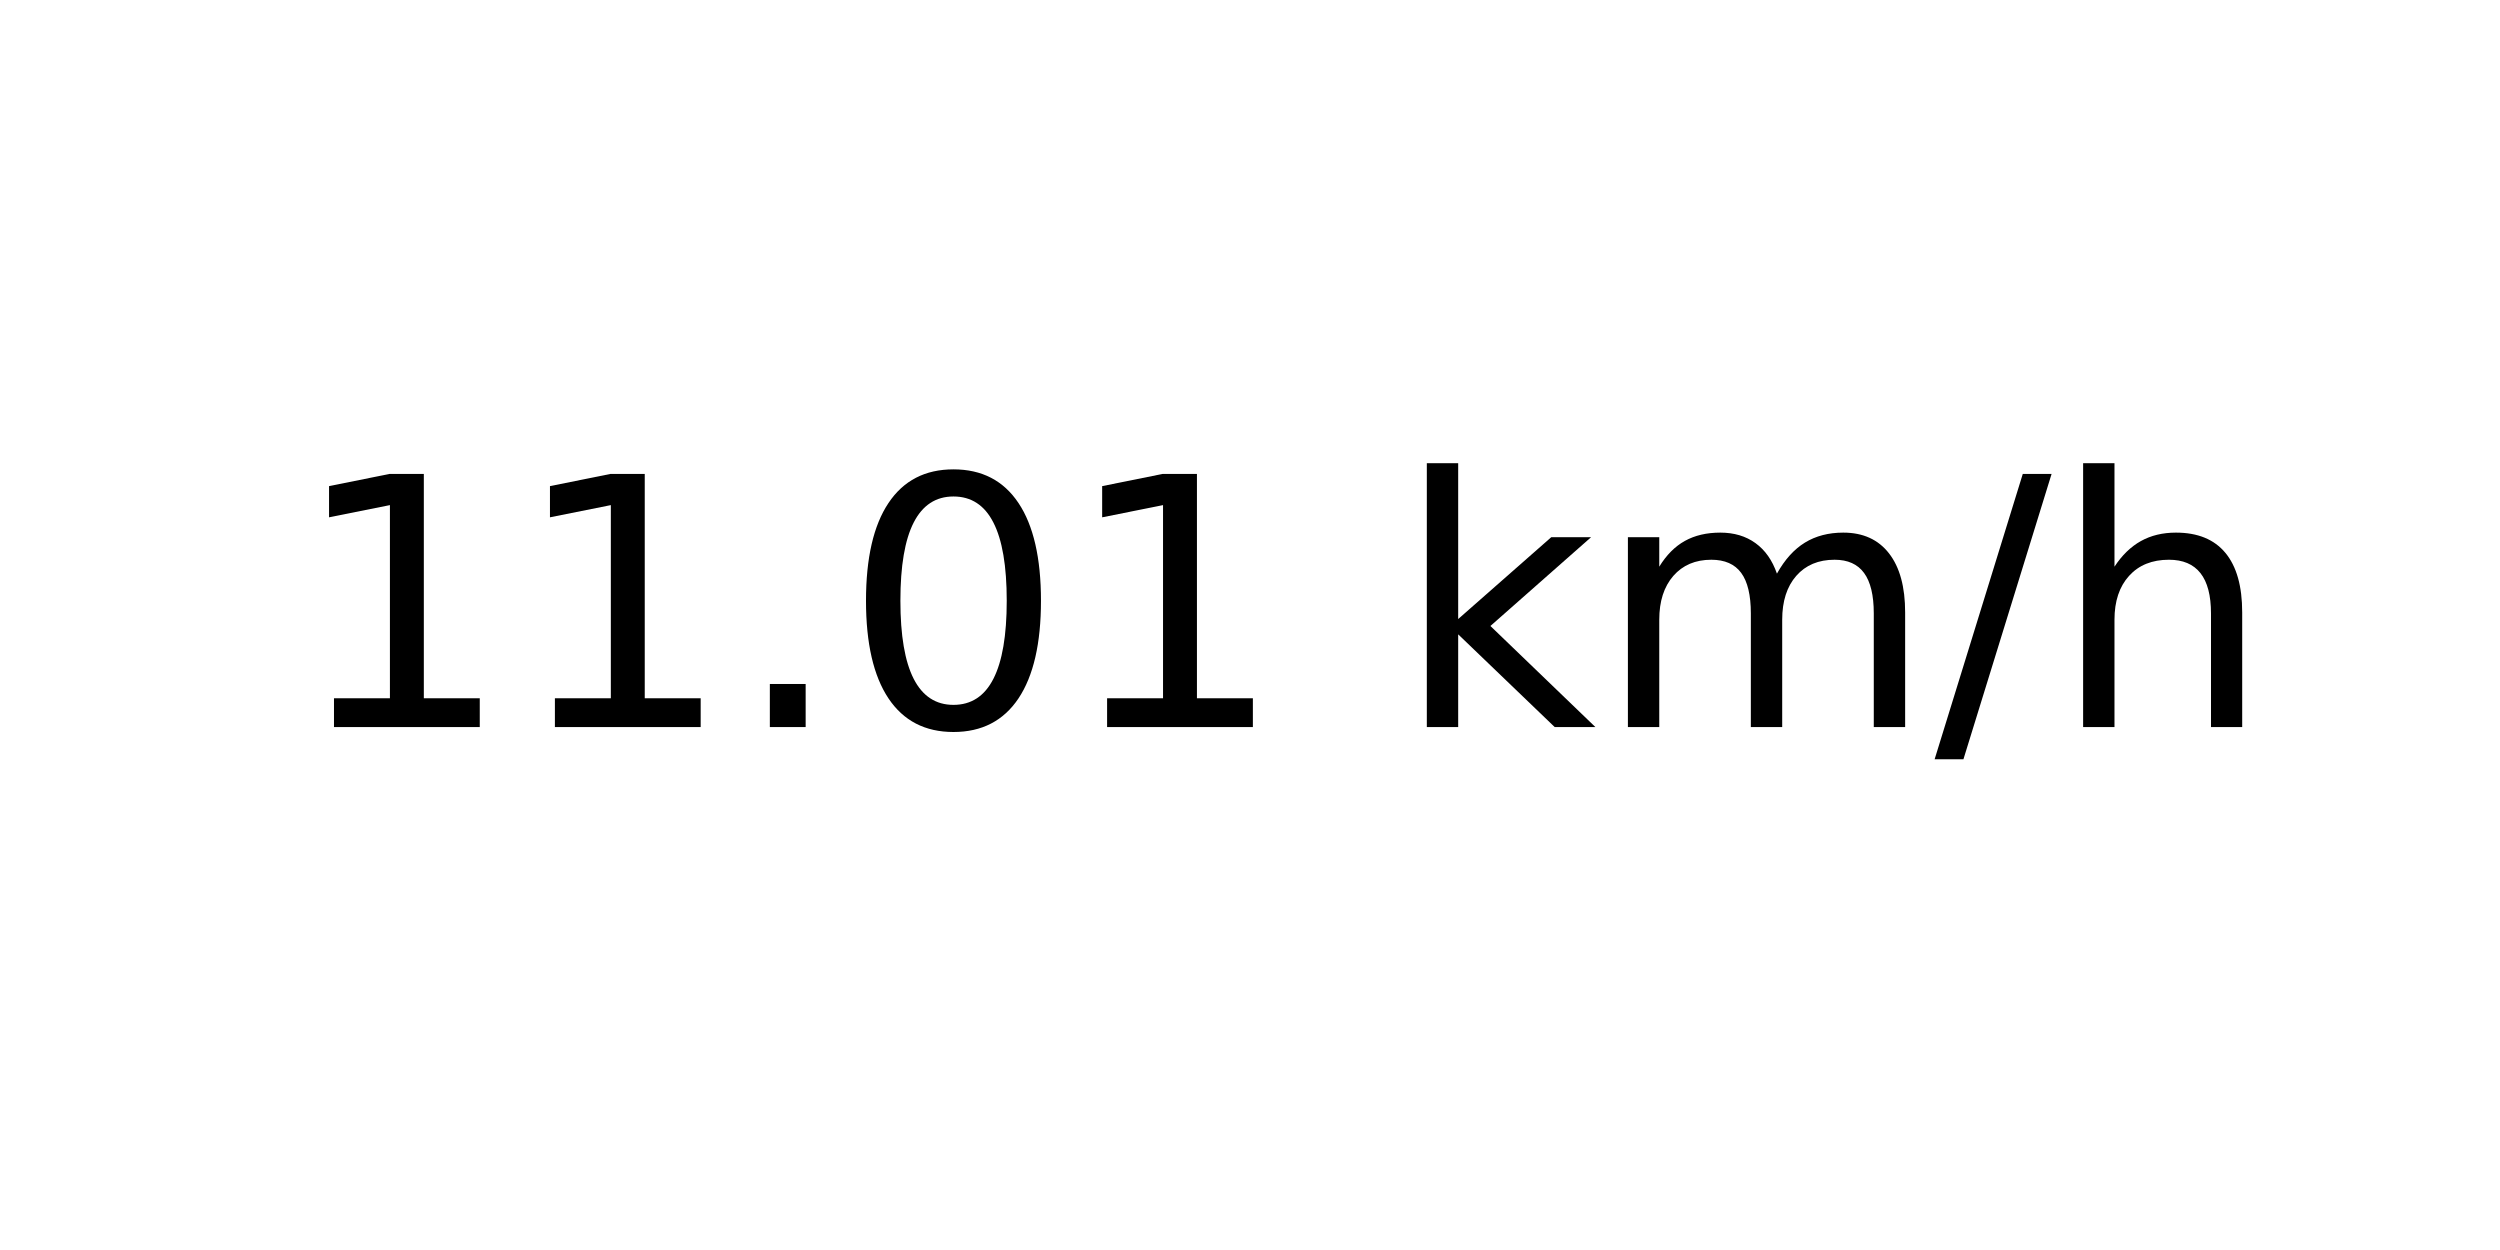
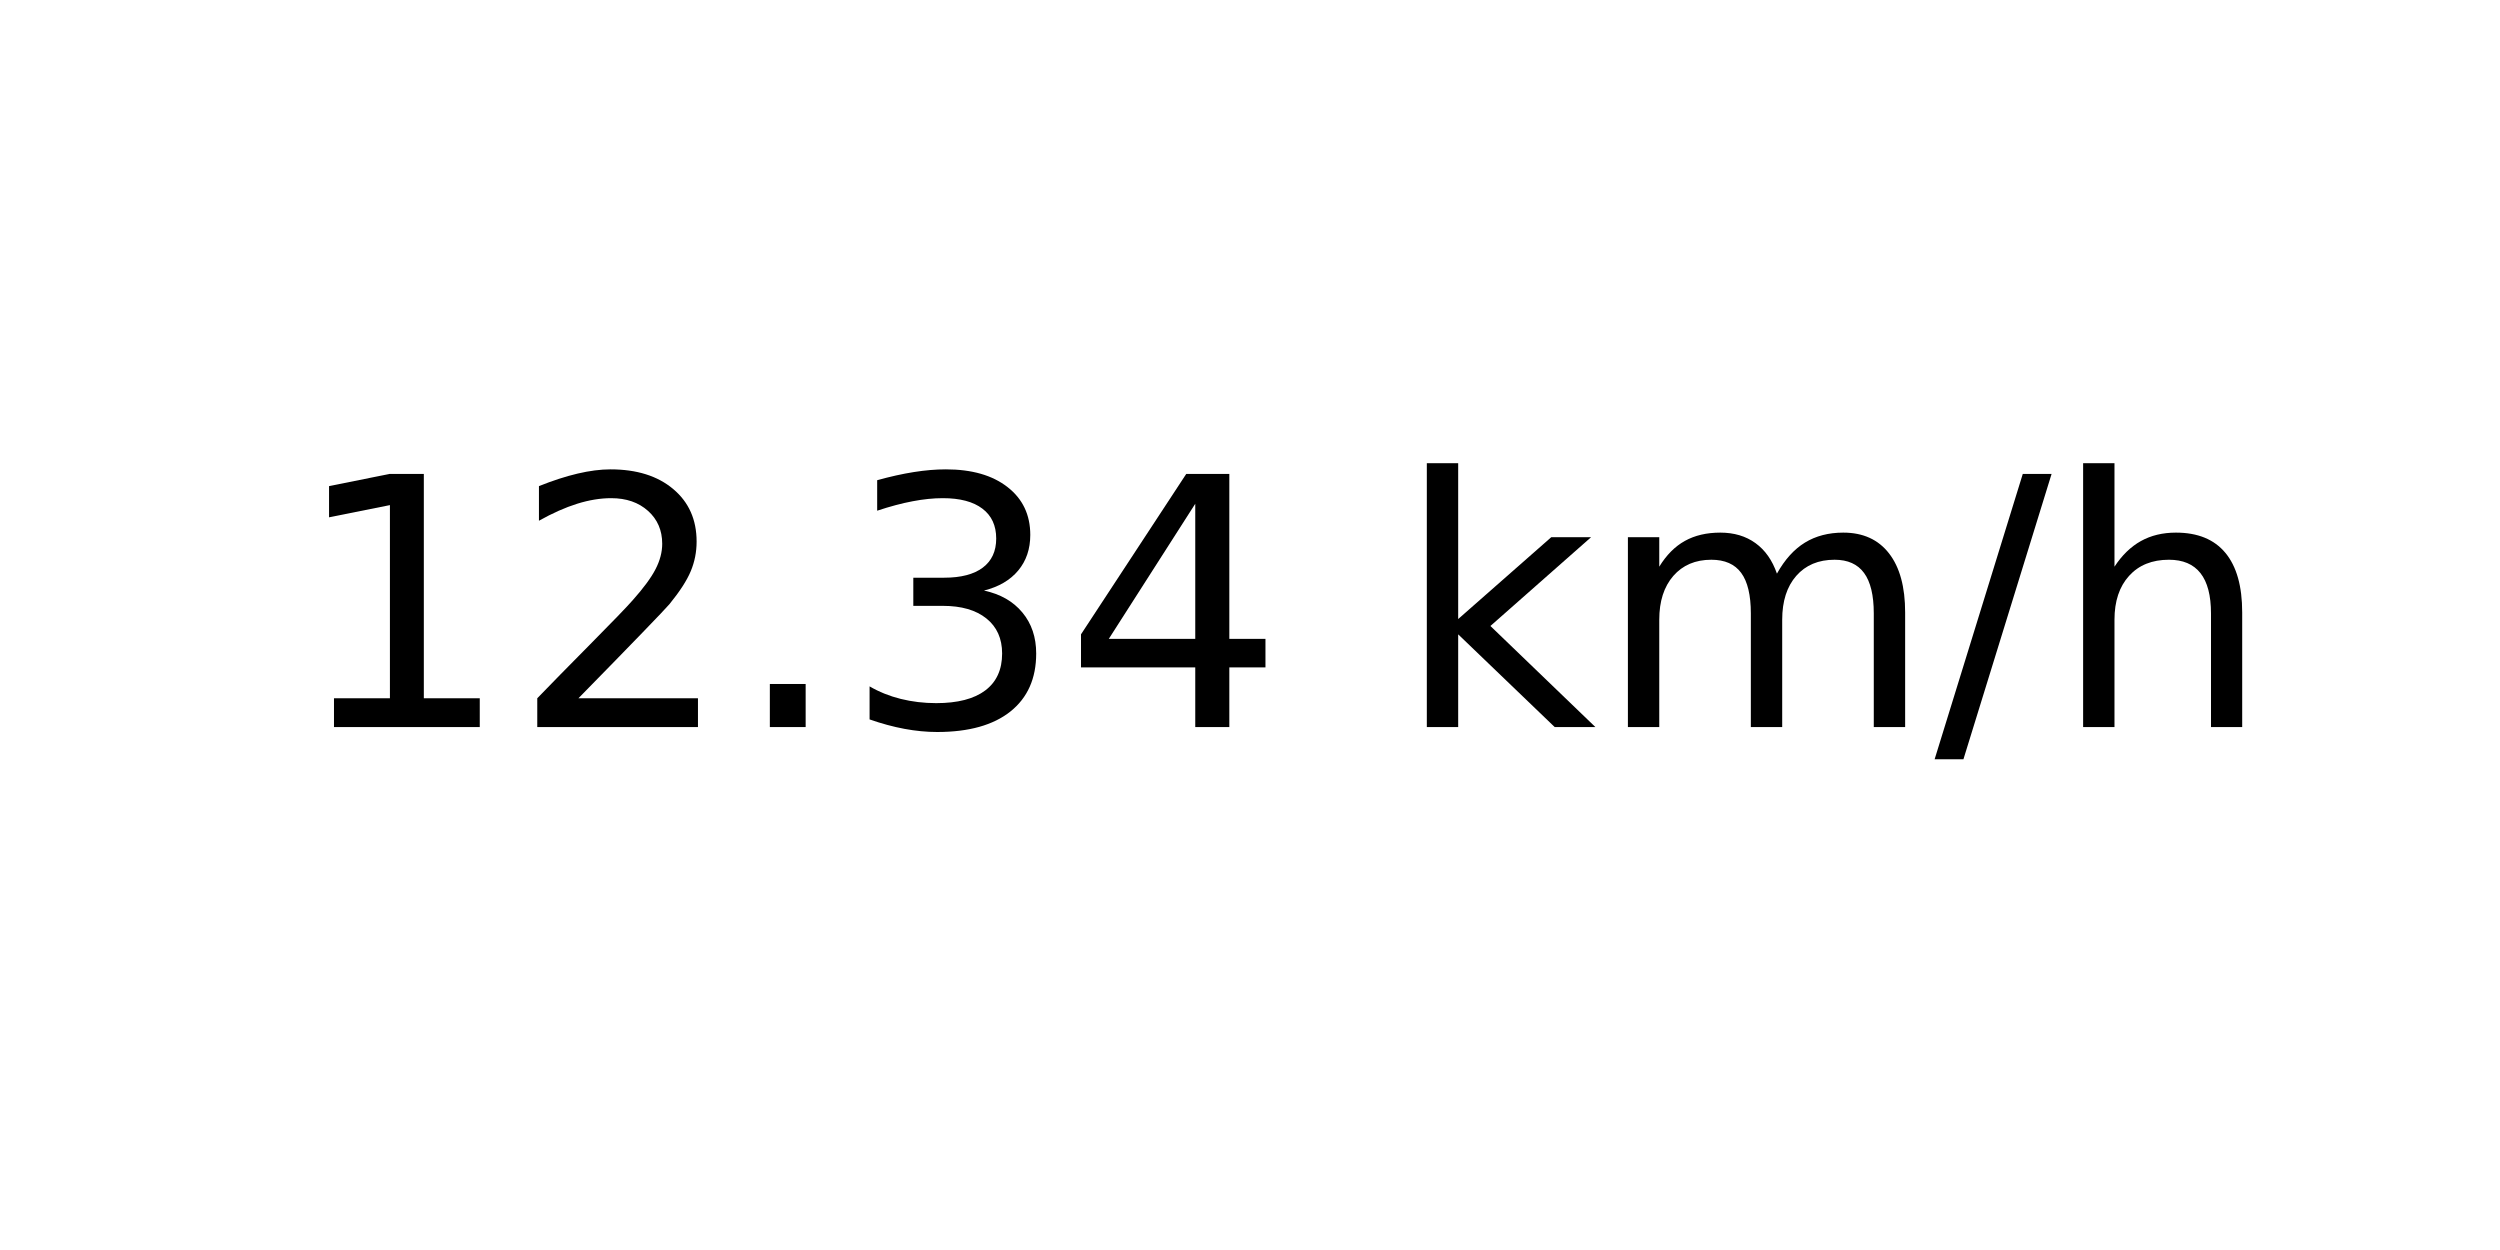
<svg xmlns="http://www.w3.org/2000/svg" xmlns:xlink="http://www.w3.org/1999/xlink" width="72pt" height="36pt" viewBox="0 0 72 36" version="1.1">
  <defs>
    <style type="text/css">*{stroke-linejoin: round; stroke-linecap: butt}</style>
  </defs>
  <g id="figure_1">
    <g id="axes_1">
      <g id="text_1">
        <g transform="translate(8.378125 20.93937) scale(0.1 -0.1)">
          <defs>
            <path id="DejaVuSans-31" d="M 794 531  L 1825 531  L 1825 4091  L 703 3866  L 703 4441  L 1819 4666  L 2450 4666  L 2450 531  L 3481 531  L 3481 0  L 794 0  L 794 531  z " transform="scale(0.015625)" />
+             <path id="DejaVuSans-32" d="M 1228 531  L 3431 531  L 3431 0  L 469 0  L 469 531  Q 828 903 1448 1529  Q 2069 2156 2228 2338  Q 2531 2678 2651 2914  Q 2772 3150 2772 3378  Q 2772 3750 2511 3984  Q 2250 4219 1831 4219  Q 1534 4219 1204 4116  Q 875 4013 500 3803  L 500 4441  Q 881 4594 1212 4672  Q 1544 4750 1819 4750  Q 2544 4750 2975 4387  Q 3406 4025 3406 3419  Q 3406 3131 3298 2873  Q 3191 2616 2906 2266  Q 2828 2175 2409 1742  Q 1991 1309 1228 531  z " transform="scale(0.015625)" />
            <path id="DejaVuSans-2e" d="M 684 794  L 1344 794  L 1344 0  L 684 0  L 684 794  z " transform="scale(0.015625)" />
-             <path id="DejaVuSans-30" d="M 2034 4250  Q 1547 4250 1301 3770  Q 1056 3291 1056 2328  Q 1056 1369 1301 889  Q 1547 409 2034 409  Q 2525 409 2770 889  Q 3016 1369 3016 2328  Q 3016 3291 2770 3770  Q 2525 4250 2034 4250  z M 2034 4750  Q 2819 4750 3233 4129  Q 3647 3509 3647 2328  Q 3647 1150 3233 529  Q 2819 -91 2034 -91  Q 1250 -91 836 529  Q 422 1150 422 2328  Q 422 3509 836 4129  Q 1250 4750 2034 4750  z " transform="scale(0.015625)" />
+             <path id="DejaVuSans-33" d="M 2597 2516  Q 3050 2419 3304 2112  Q 3559 1806 3559 1356  Q 3559 666 3084 287  Q 2609 -91 1734 -91  Q 1441 -91 1130 -33  Q 819 25 488 141  L 488 750  Q 750 597 1062 519  Q 1375 441 1716 441  Q 2309 441 2620 675  Q 2931 909 2931 1356  Q 2931 1769 2642 2001  Q 2353 2234 1838 2234  L 1294 2234  L 1294 2753  L 1863 2753  Q 2328 2753 2575 2939  Q 2822 3125 2822 3475  Q 2822 3834 2567 4026  Q 2313 4219 1838 4219  Q 1578 4219 1281 4162  Q 984 4106 628 3988  L 628 4550  Q 988 4650 1302 4700  Q 1616 4750 1894 4750  Q 2613 4750 3031 4423  Q 3450 4097 3450 3541  Q 3450 3153 3228 2886  Q 3006 2619 2597 2516  z " transform="scale(0.015625)" />
+             <path id="DejaVuSans-34" d="M 2419 4116  L 825 1625  L 2419 1625  L 2419 4116  z M 2253 4666  L 3047 4666  L 3047 1625  L 3713 1625  L 3713 1100  L 3047 1100  L 3047 0  L 2419 0  L 2419 1100  L 313 1100  L 313 1709  L 2253 4666  z " transform="scale(0.015625)" />
            <path id="DejaVuSans-20" transform="scale(0.015625)" />
            <path id="DejaVuSans-6b" d="M 581 4863  L 1159 4863  L 1159 1991  L 2875 3500  L 3609 3500  L 1753 1863  L 3688 0  L 2938 0  L 1159 1709  L 1159 0  L 581 0  L 581 4863  z " transform="scale(0.015625)" />
            <path id="DejaVuSans-6d" d="M 3328 2828  Q 3544 3216 3844 3400  Q 4144 3584 4550 3584  Q 5097 3584 5394 3201  Q 5691 2819 5691 2113  L 5691 0  L 5113 0  L 5113 2094  Q 5113 2597 4934 2840  Q 4756 3084 4391 3084  Q 3944 3084 3684 2787  Q 3425 2491 3425 1978  L 3425 0  L 2847 0  L 2847 2094  Q 2847 2600 2669 2842  Q 2491 3084 2119 3084  Q 1678 3084 1418 2786  Q 1159 2488 1159 1978  L 1159 0  L 581 0  L 581 3500  L 1159 3500  L 1159 2956  Q 1356 3278 1631 3431  Q 1906 3584 2284 3584  Q 2666 3584 2933 3390  Q 3200 3197 3328 2828  z " transform="scale(0.015625)" />
            <path id="DejaVuSans-2f" d="M 1625 4666  L 2156 4666  L 531 -594  L 0 -594  L 1625 4666  z " transform="scale(0.015625)" />
            <path id="DejaVuSans-68" d="M 3513 2113  L 3513 0  L 2938 0  L 2938 2094  Q 2938 2591 2744 2837  Q 2550 3084 2163 3084  Q 1697 3084 1428 2787  Q 1159 2491 1159 1978  L 1159 0  L 581 0  L 581 4863  L 1159 4863  L 1159 2956  Q 1366 3272 1645 3428  Q 1925 3584 2291 3584  Q 2894 3584 3203 3211  Q 3513 2838 3513 2113  z " transform="scale(0.015625)" />
          </defs>
          <use xlink:href="#DejaVuSans-31" />
-           <use xlink:href="#DejaVuSans-31" x="63.623" />
+           <use xlink:href="#DejaVuSans-32" x="63.623" />
          <use xlink:href="#DejaVuSans-2e" x="127.246" />
-           <use xlink:href="#DejaVuSans-30" x="159.033" />
-           <use xlink:href="#DejaVuSans-31" x="222.656" />
+           <use xlink:href="#DejaVuSans-33" x="159.033" />
+           <use xlink:href="#DejaVuSans-34" x="222.656" />
          <use xlink:href="#DejaVuSans-20" x="286.279" />
          <use xlink:href="#DejaVuSans-6b" x="318.066" />
          <use xlink:href="#DejaVuSans-6d" x="375.977" />
          <use xlink:href="#DejaVuSans-2f" x="473.389" />
          <use xlink:href="#DejaVuSans-68" x="507.08" />
        </g>
      </g>
    </g>
  </g>
</svg>
